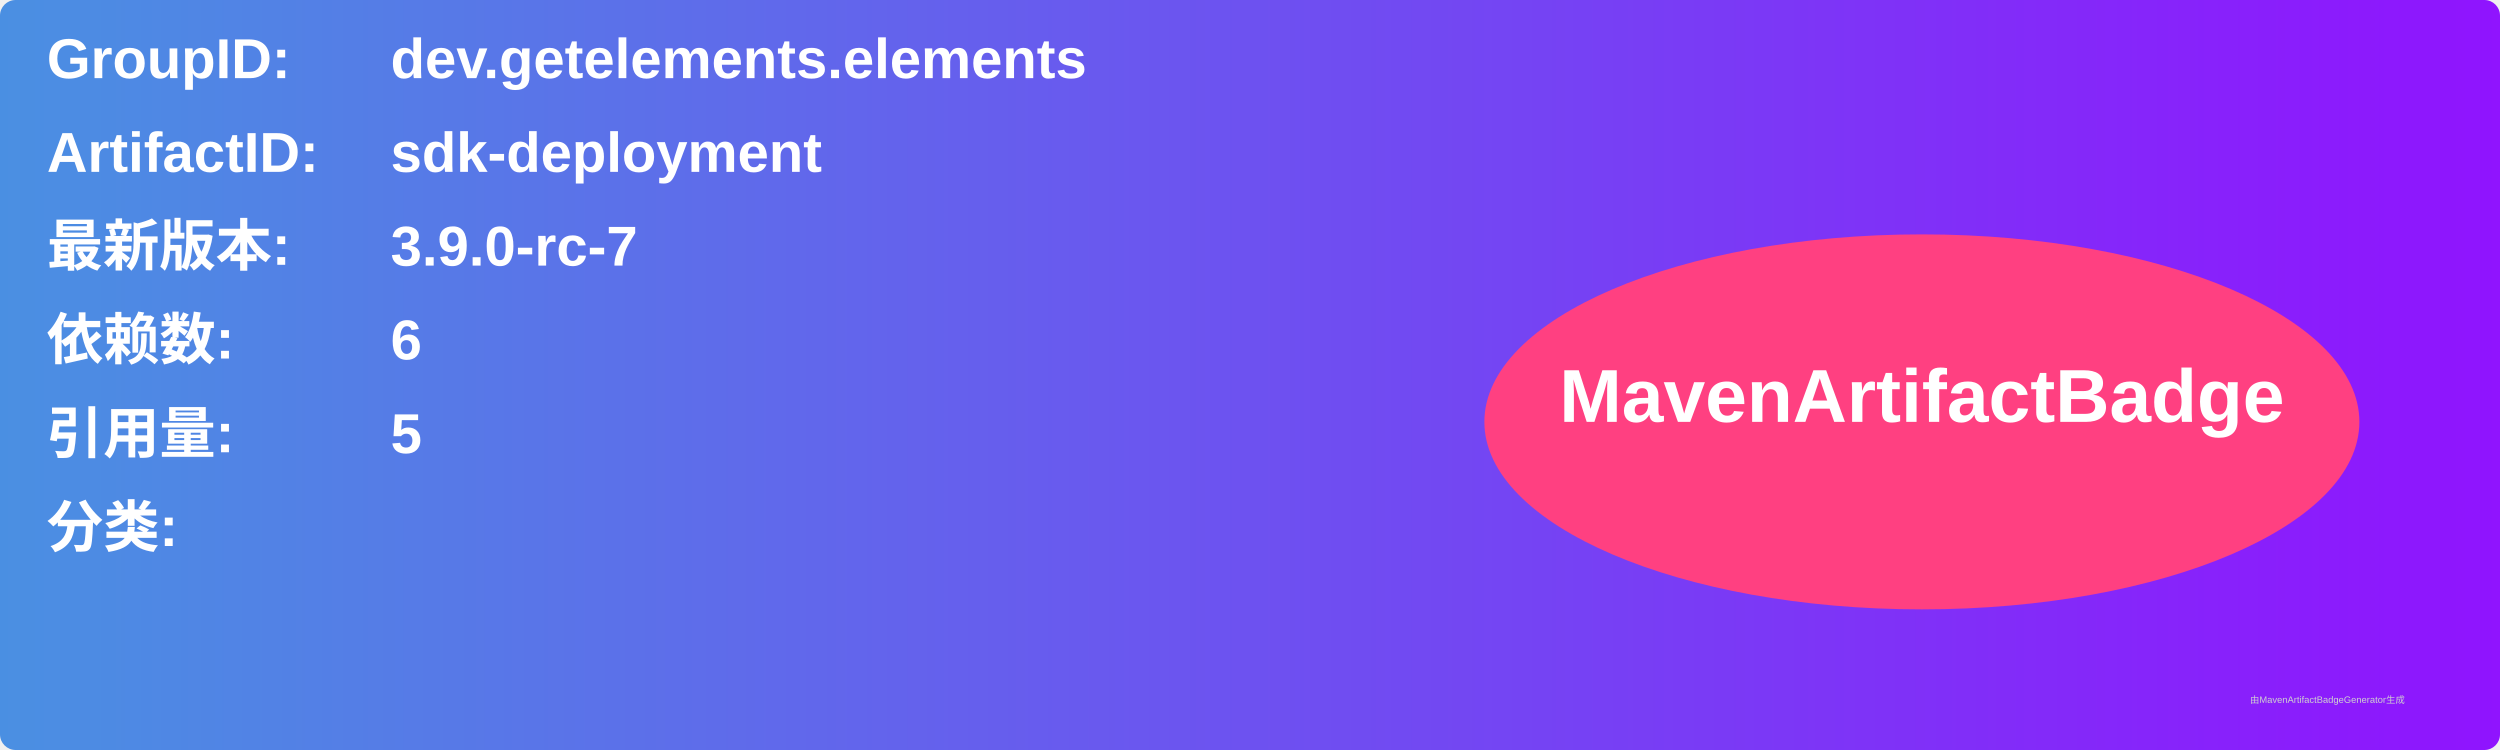
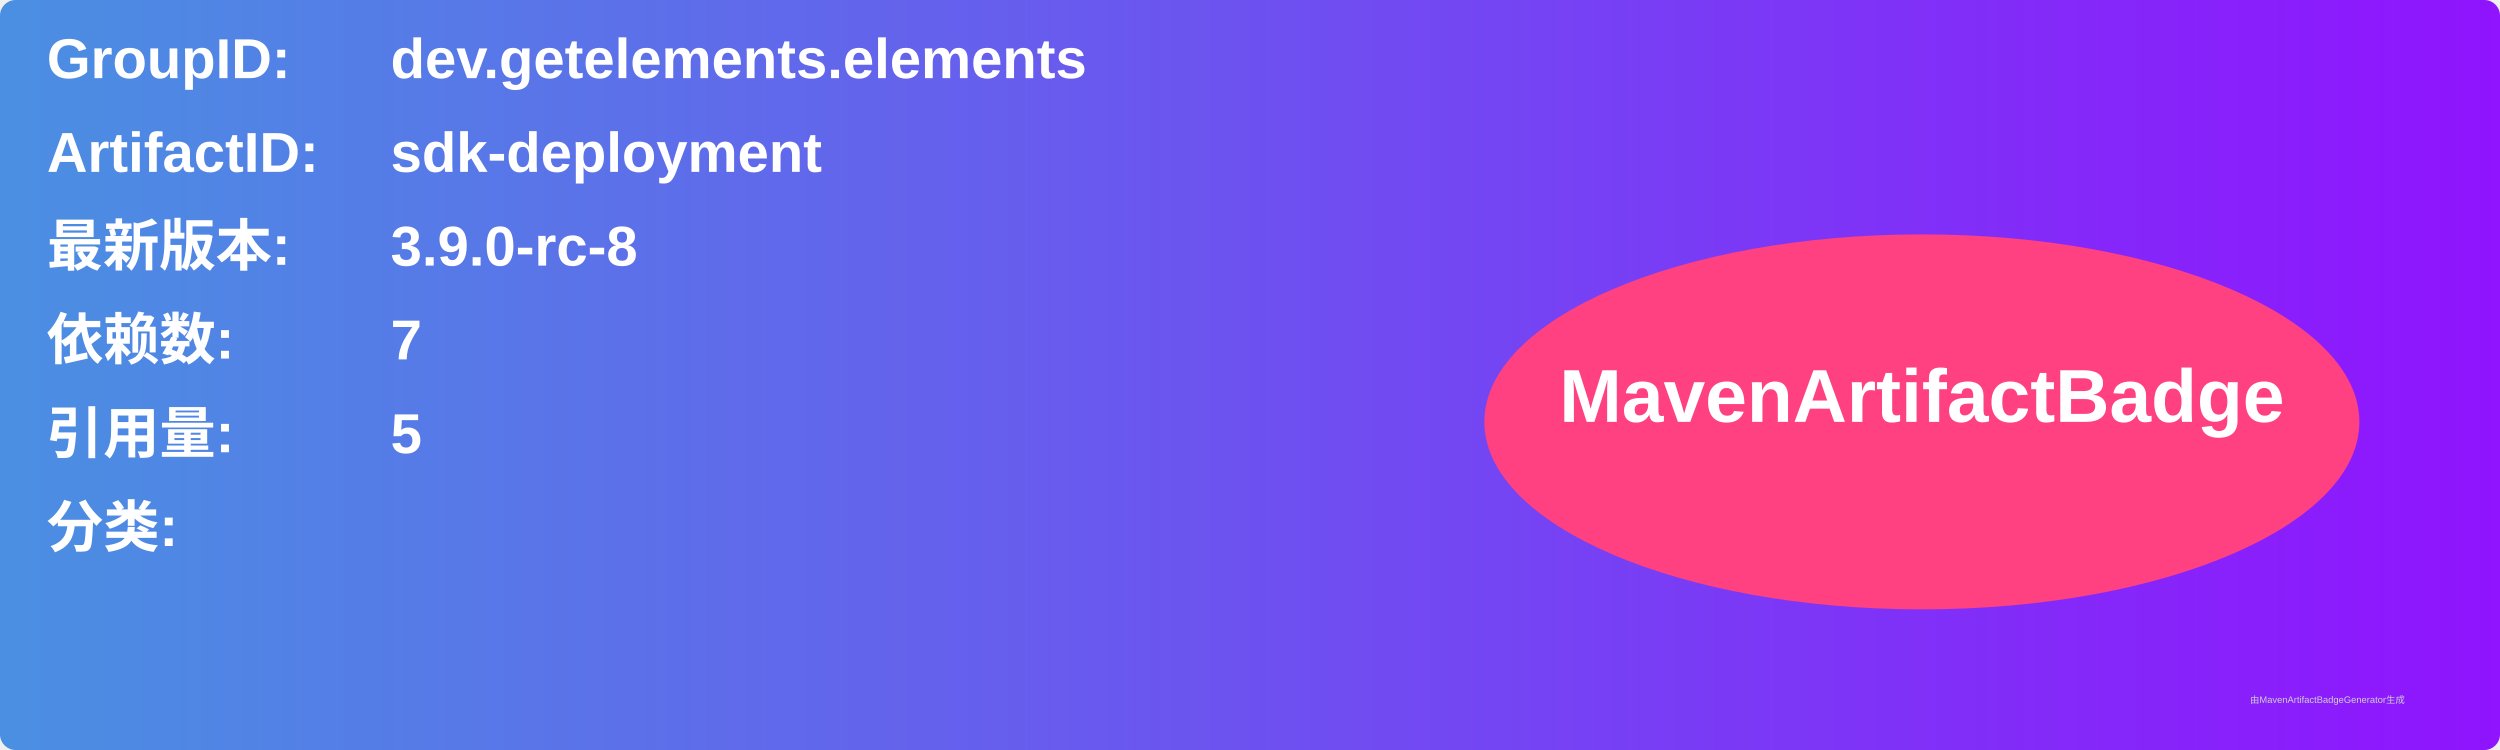
<svg xmlns="http://www.w3.org/2000/svg" width="800" height="240" viewBox="0 0 800 240">
  <linearGradient id="grad" x1="0%" y1="0%" x2="100%" y2="0%">
    <stop offset="0%" stop-color="#4a90e2" />
    <stop offset="100%" stop-color="#9013fe" />
  </linearGradient>
  <rect width="100%" height="100%" rx="5" ry="5" fill="url(#grad)" />
  <g transform="translate(15, 15)">
    <text x="0" y="10" font-family="Arial" font-size="18" fill="white" font-weight="bold" width="260">GroupID:</text>
    <text x="110" y="10" font-family="Arial" font-size="18" fill="white" font-weight="bold" width="460">dev.getelements.elements</text>
    <text x="0" y="40" font-family="Arial" font-size="18" fill="white" font-weight="bold" width="260">ArtifactID:</text>
    <text x="110" y="40" font-family="Arial" font-size="18" fill="white" font-weight="bold" width="460">sdk-deployment</text>
    <text x="0" y="70" font-family="Arial" font-size="18" fill="white" font-weight="bold">最新版本:</text>
    <text x="110" y="70" font-family="Arial" font-size="18" fill="white" font-weight="bold">
-       <tspan font-weight="bold">3.9.0-rc-7</tspan>
+       <tspan font-weight="bold">3.9.0-rc-8</tspan>
    </text>
    <text x="0" y="100" font-family="Arial" font-size="18" fill="white" font-weight="bold">依赖数: </text>
    <text x="110" y="100" font-family="Arial" font-size="18" fill="white">
-       <tspan font-weight="bold">6</tspan>
+       <tspan font-weight="bold">7</tspan>
    </text>
    <text x="0" y="130" font-family="Arial" font-size="18" fill="white" font-weight="bold">引用量: </text>
    <text x="110" y="130" font-family="Arial" font-size="18" fill="white">
      <tspan font-weight="bold">5</tspan>
    </text>
    <text x="0" y="160" font-family="Arial" font-size="18" fill="white" font-weight="bold">分类:</text>
    <text x="10" y="190" font-family="Arial" font-size="10" fill="white">
      <tspan font-weight="bold" />
    </text>
    <ellipse cx="600" cy="120" rx="140" ry="60" fill="#ff4081" />
    <text x="600" y="120" text-anchor="middle" font-family="Arial" font-size="24" fill="white" font-weight="bold">MavenArtifactBadge</text>
  </g>
  <text x="720" y="225" font-family="Arial" font-size="3" fill="#d0d0d0">由MavenArtifactBadgeGenerator生成</text>
</svg>
